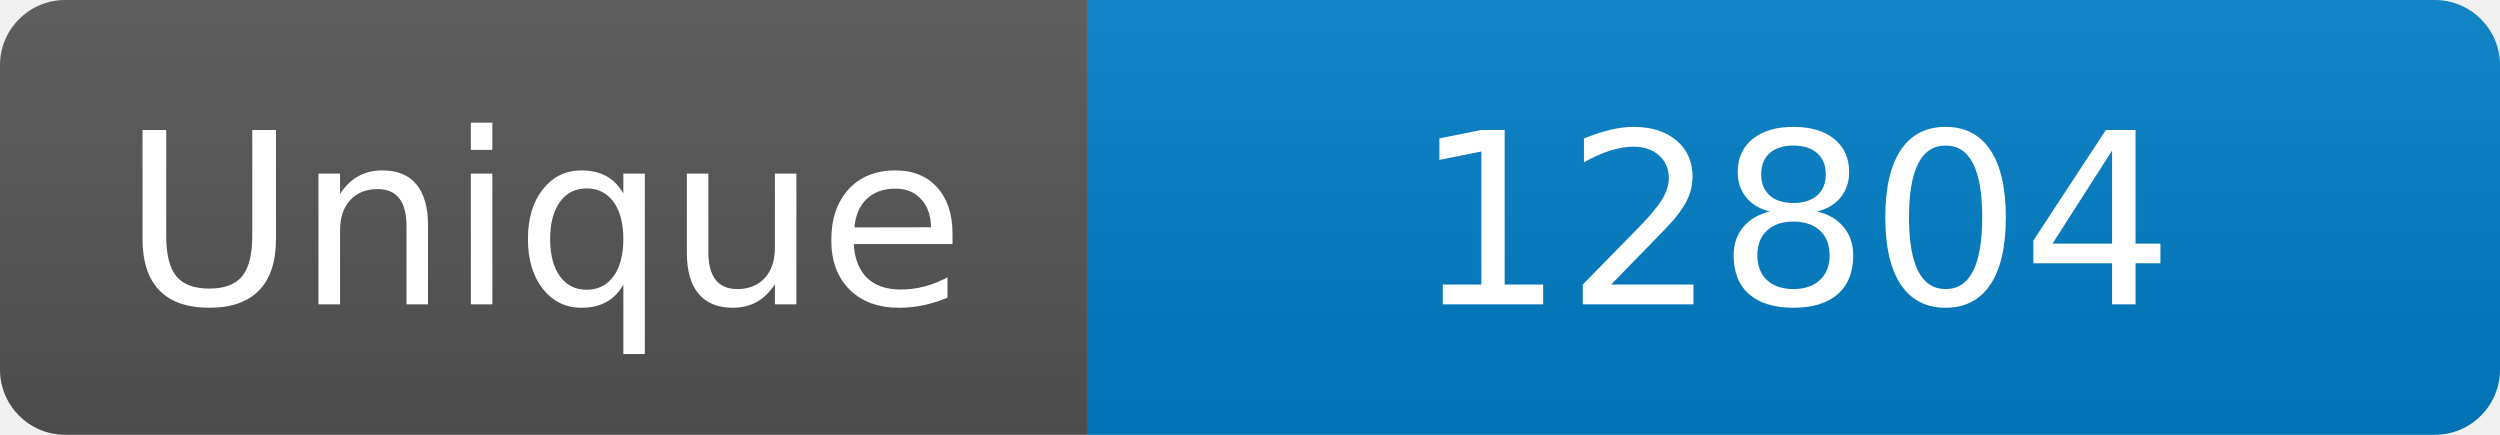
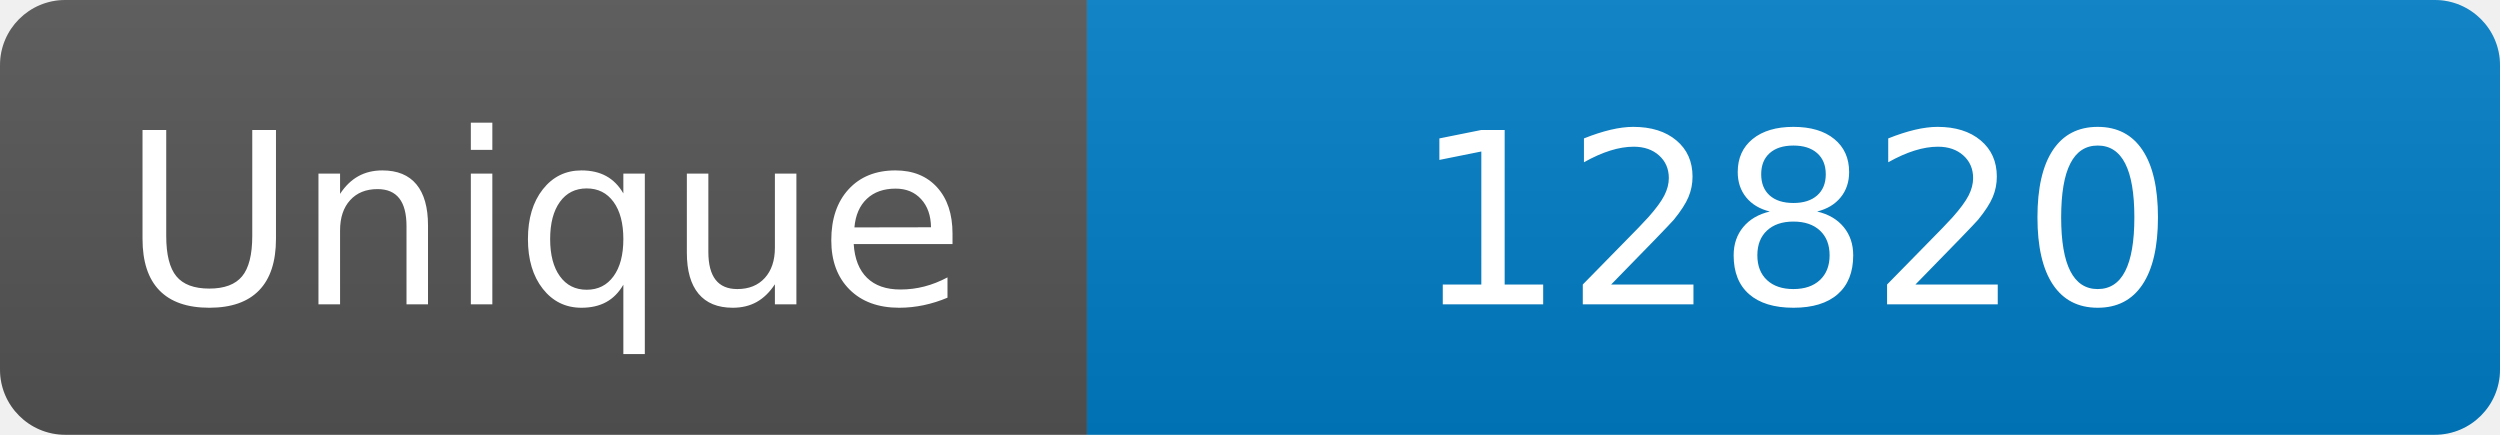
<svg xmlns="http://www.w3.org/2000/svg" width="115" height="20" role="img" aria-label="Maintained?: yes">
  <linearGradient id="s" x2="0" y2="100%">
    <stop offset="0" stop-color="#bbb" stop-opacity=".1" />
    <stop offset="1" stop-opacity=".1" />
  </linearGradient>
  <clipPath id="r">
    <rect width="115" height="20" rx="3" fill="#fff" />
  </clipPath>
  <g clip-path="url(#r)">
    <rect width="50" height="20" fill="#555" />
    <rect x="50" width="160" height="20" fill="#007ec6" />
    <rect width="115" height="20" fill="url(#s)" />
  </g>
  <g fill="#fff" text-anchor="middle" font-family="Verdana,Geneva,DejaVu Sans,sans-serif" font-size="110">
    <text x="250" y="140" transform="scale(.1)" fill="#fff">Unique</text>
-     <text x="825" y="140" transform="scale(.1)" fill="#fff">12804</text>
+     <text x="825" y="140" transform="scale(.1)" fill="#fff">12820</text>
  </g>
</svg>
